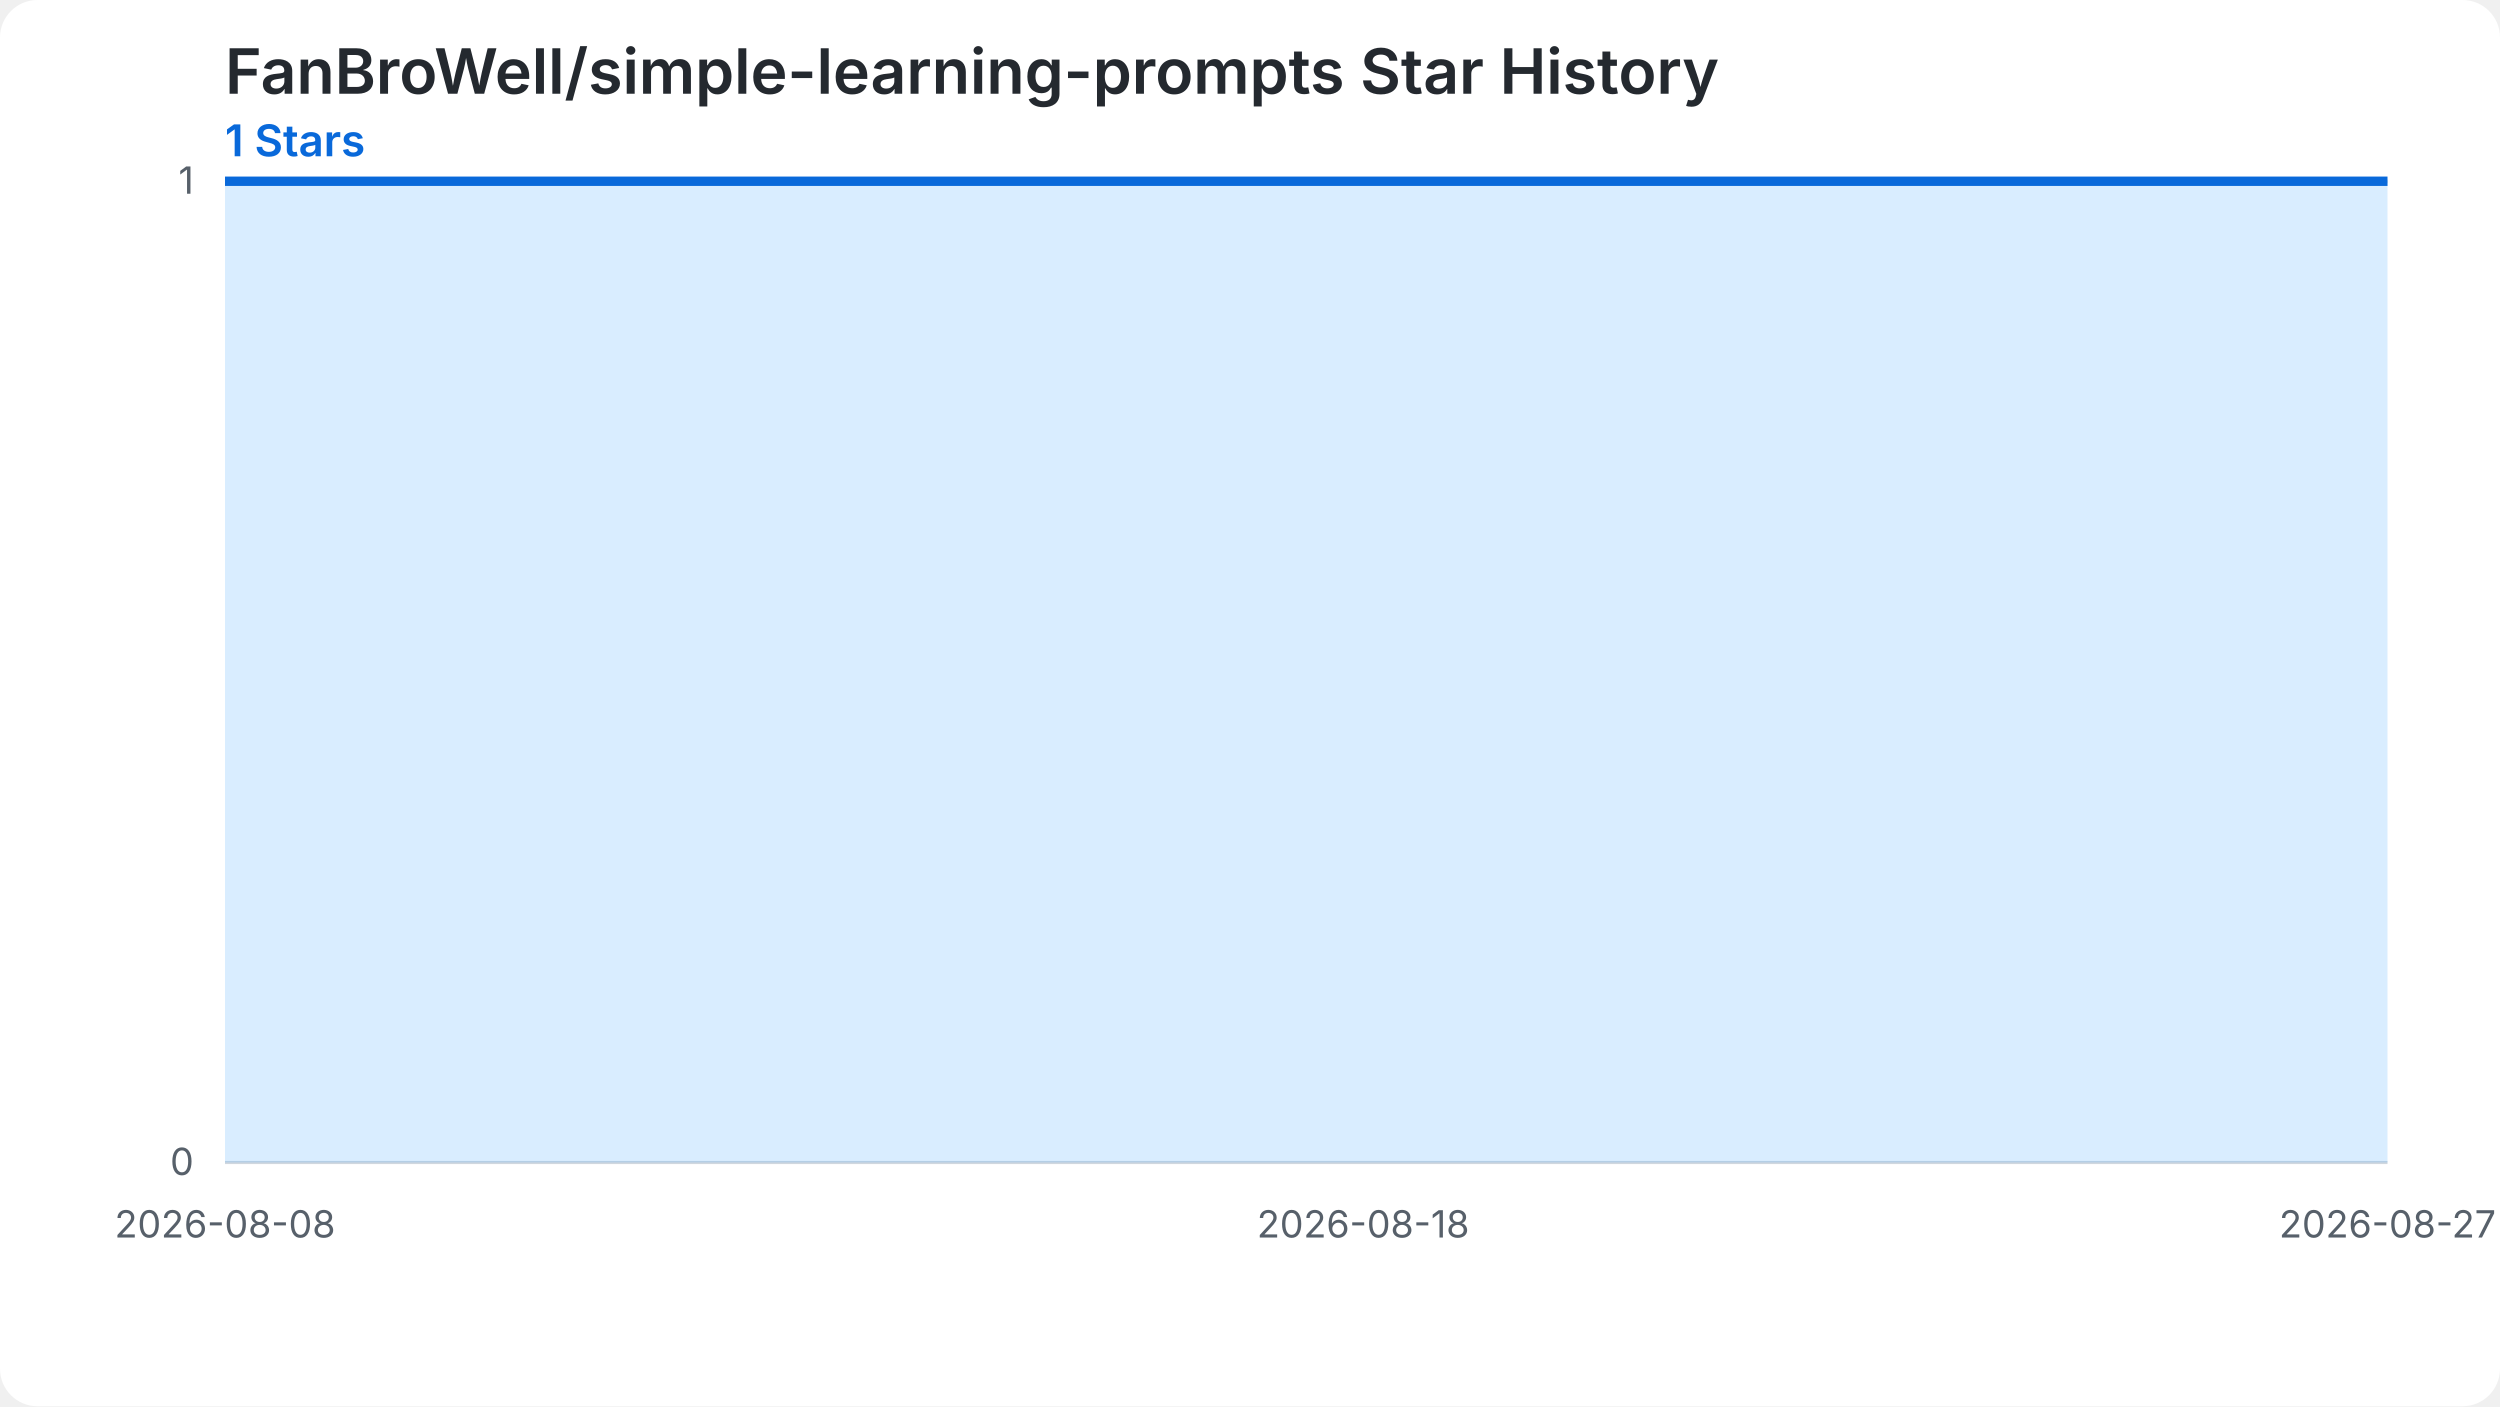
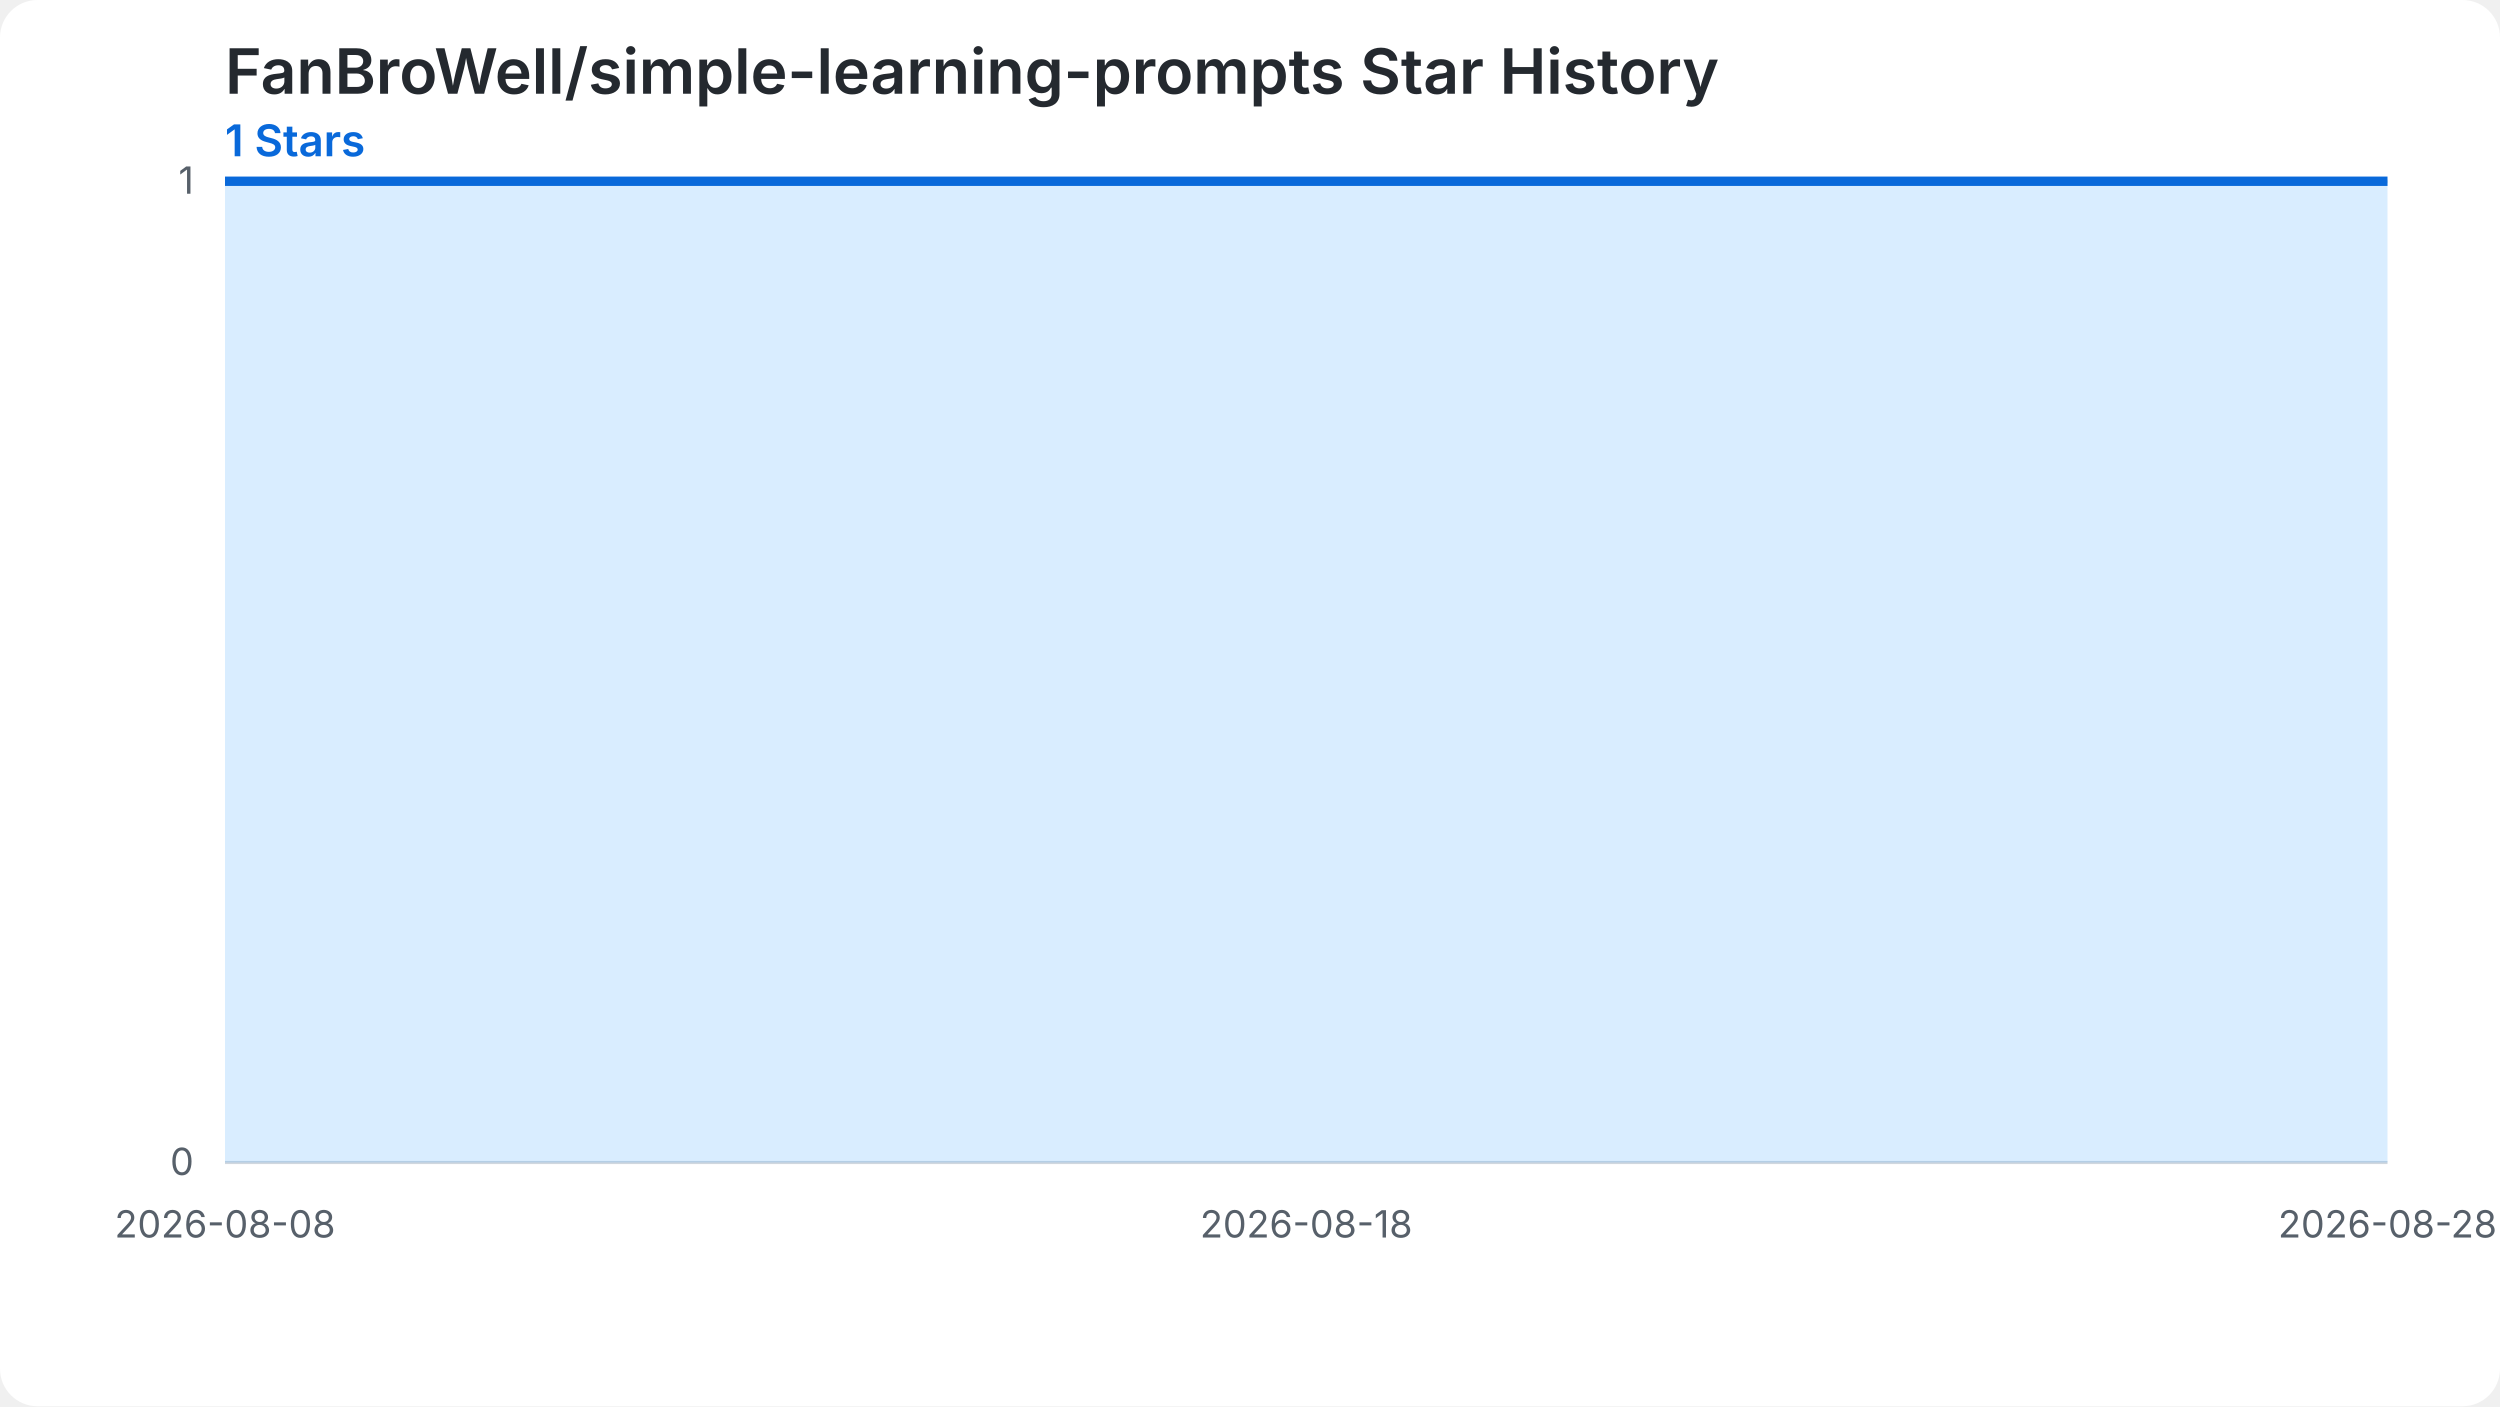
<svg xmlns="http://www.w3.org/2000/svg" width="800" height="450" viewBox="0 0 800 450" role="img" aria-labelledby="chart-title chart-desc">
  <style>.chart-bg{fill:#ffffff}.grid{stroke:#d0d7de;stroke-width:1}.label{fill:#57606a;font:12px -apple-system,BlinkMacSystemFont,'Segoe UI',sans-serif}.heading{fill:#24292f;font:600 20px -apple-system,BlinkMacSystemFont,'Segoe UI',sans-serif}.summary{fill:#0969da;font:600 14px -apple-system,BlinkMacSystemFont,'Segoe UI',sans-serif}.star-area{fill:#54aeff;fill-opacity:.22}.star-line{fill:none;stroke:#0969da;stroke-width:3}.star-point{fill:#0969da}@media (prefers-color-scheme: dark){.chart-bg{fill:#0d1117}.grid{stroke:#30363d}.label{fill:#8b949e}.heading{fill:#f0f6fc}.summary{fill:#58a6ff}.star-area{fill:#1f6feb;fill-opacity:.35}.star-line{stroke:#58a6ff}.star-point{fill:#58a6ff}}</style>
  <rect class="chart-bg" width="800" height="450" rx="12" />
  <text class="heading" x="72" y="30">FanBroWell/simple-learning-prompts Star History</text>
  <text class="summary" x="72" y="50">1 Stars</text>
  <line class="grid" x1="72" y1="372.00" x2="764" y2="372.00" />
  <text class="label" x="62" y="376.00" text-anchor="end">0</text>
  <line class="grid" x1="72" y1="58.00" x2="764" y2="58.00" />
  <text class="label" x="62" y="62.00" text-anchor="end">1</text>
-   <path class="star-area" d="M 72.00,372.00 L 72.00,58.00 L 108.42,58.00 L 144.84,58.00 L 181.26,58.00 L 217.68,58.00 L 254.11,58.00 L 290.53,58.00 L 326.95,58.00 L 363.37,58.00 L 399.79,58.00 L 436.21,58.00 L 472.63,58.00 L 509.05,58.00 L 545.47,58.00 L 581.89,58.00 L 618.32,58.00 L 654.74,58.00 L 691.16,58.00 L 727.58,58.00 L 764.00,58.00 L 764.00,372.00 Z" />
-   <path class="star-line" d="M 72.00,58.00 L 108.42,58.00 L 144.84,58.00 L 181.26,58.00 L 217.68,58.00 L 254.11,58.00 L 290.53,58.00 L 326.95,58.00 L 363.37,58.00 L 399.79,58.00 L 436.21,58.00 L 472.63,58.00 L 509.05,58.00 L 545.47,58.00 L 581.89,58.00 L 618.32,58.00 L 654.74,58.00 L 691.16,58.00 L 727.58,58.00 L 764.00,58.00" />
+   <path class="star-area" d="M 72.00,372.00 L 72.00,58.00 L 106.60,58.00 L 141.20,58.00 L 175.80,58.00 L 210.40,58.00 L 245.00,58.00 L 279.60,58.00 L 314.20,58.00 L 348.80,58.00 L 383.40,58.00 L 418.00,58.00 L 452.60,58.00 L 487.20,58.00 L 521.80,58.00 L 556.40,58.00 L 591.00,58.00 L 625.60,58.00 L 660.20,58.00 L 694.80,58.00 L 729.40,58.00 L 764.00,58.00 L 764.00,372.00 Z" />
+   <path class="star-line" d="M 72.00,58.00 L 106.60,58.00 L 141.20,58.00 L 175.80,58.00 L 210.40,58.00 L 245.00,58.00 L 279.60,58.00 L 314.20,58.00 L 348.80,58.00 L 383.40,58.00 L 418.00,58.00 L 452.60,58.00 L 487.20,58.00 L 521.80,58.00 L 556.40,58.00 L 591.00,58.00 L 625.60,58.00 L 660.20,58.00 L 694.80,58.00 L 729.40,58.00 L 764.00,58.00" />
  <text class="label" x="72.00" y="396.00" text-anchor="middle">2026-08-08</text>
-   <text class="label" x="436.21" y="396.00" text-anchor="middle">2026-08-18</text>
-   <text class="label" x="764.00" y="396.00" text-anchor="middle">2026-08-27</text>
+   <text class="label" x="418.00" y="396.00" text-anchor="middle">2026-08-18</text>
+   <text class="label" x="764.00" y="396.00" text-anchor="middle">2026-08-28</text>
</svg>
